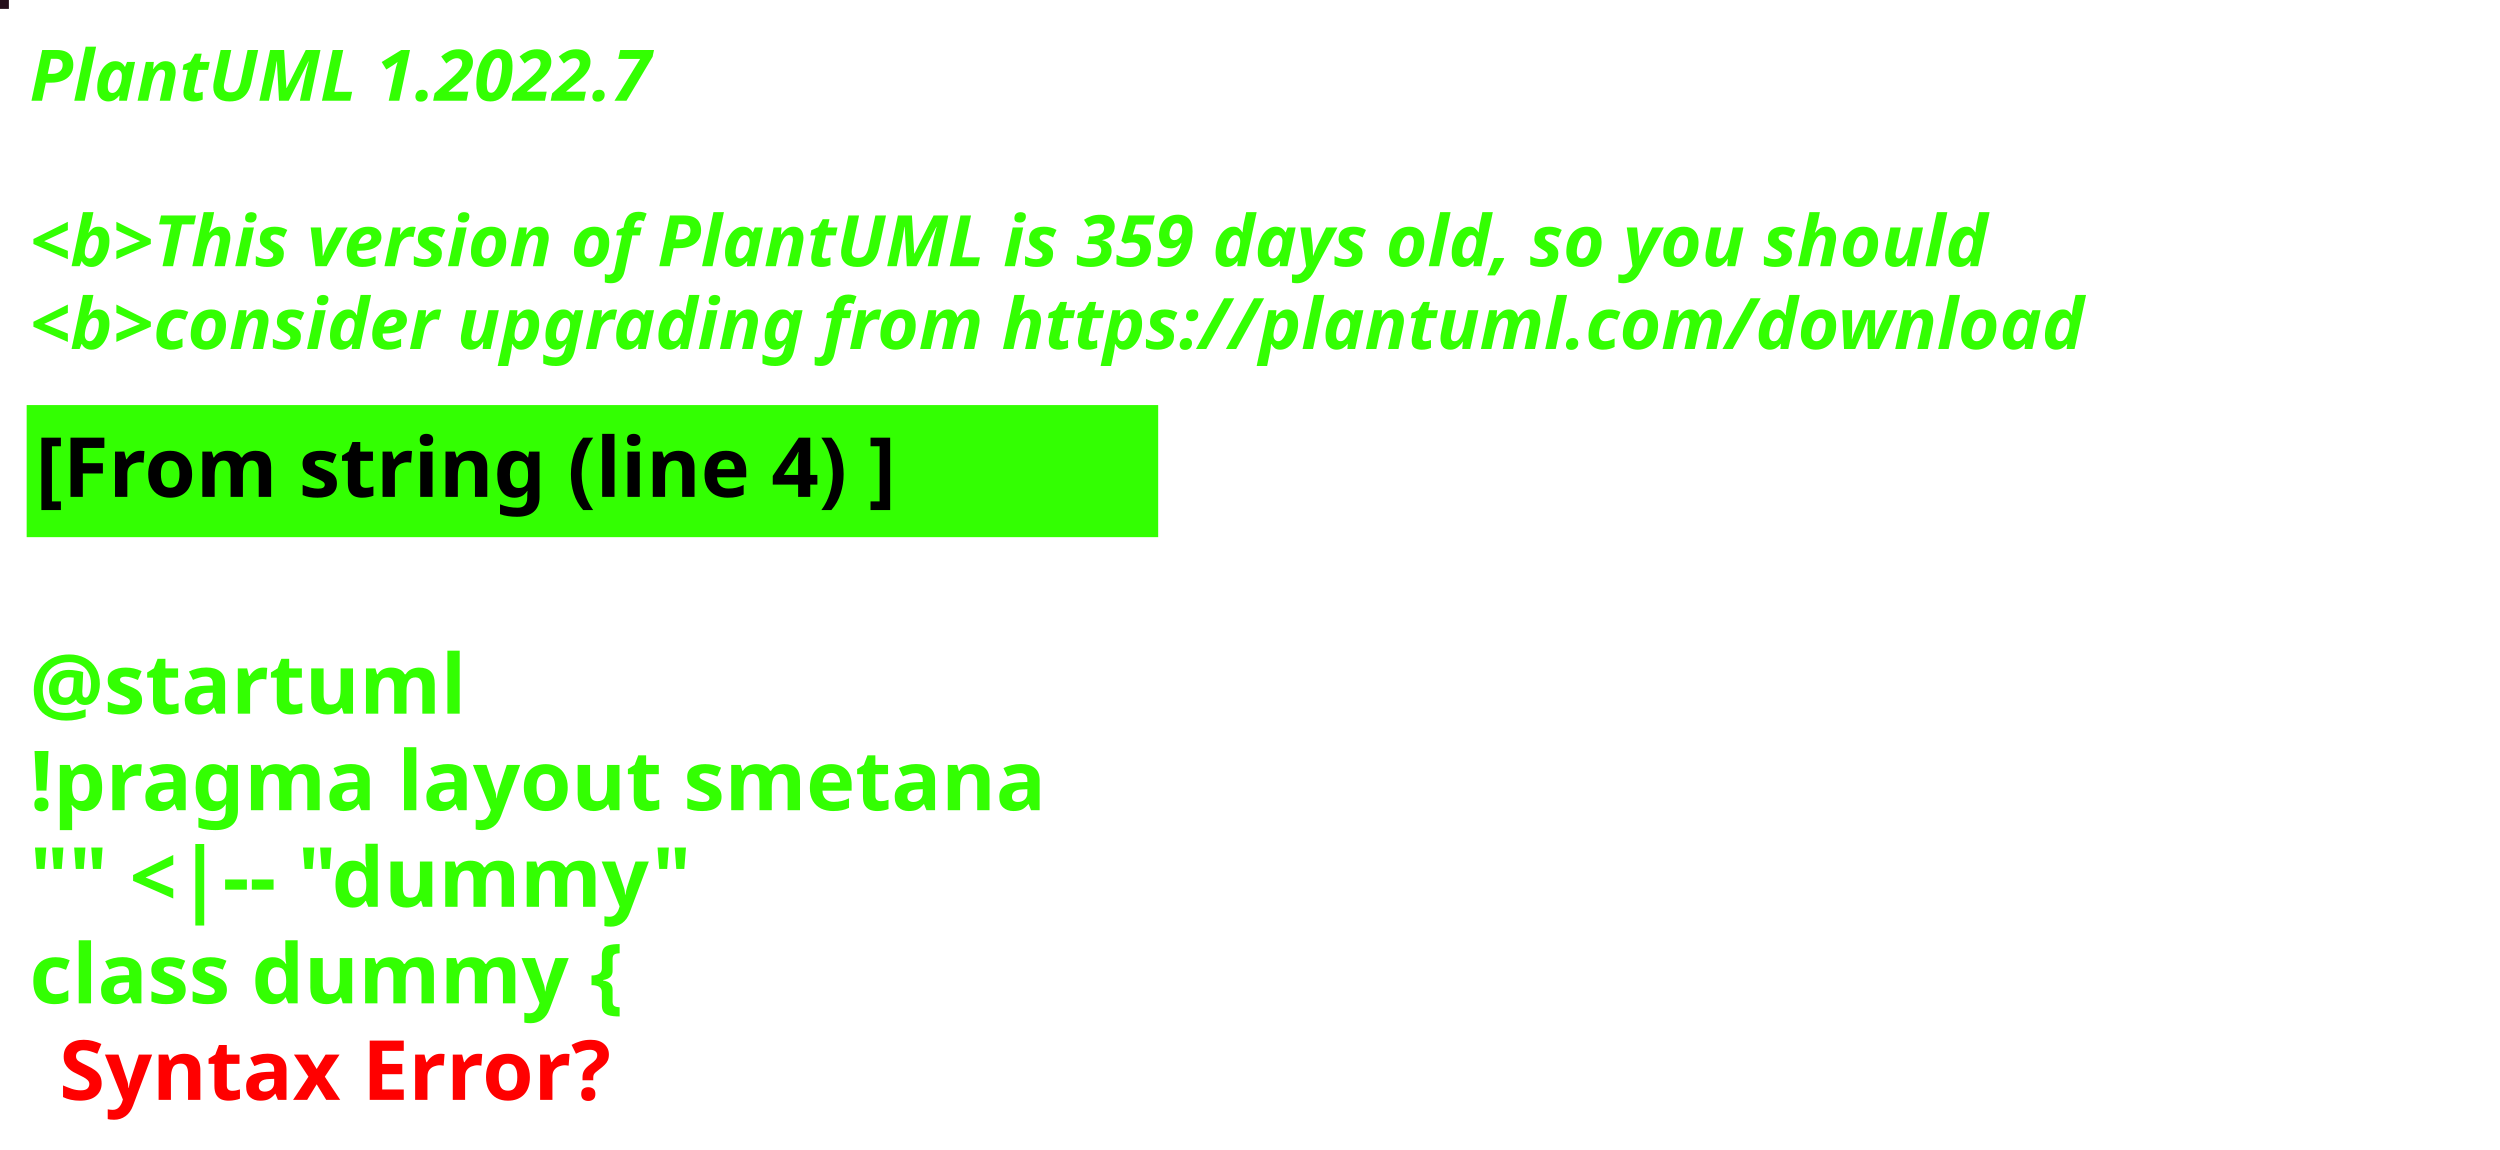
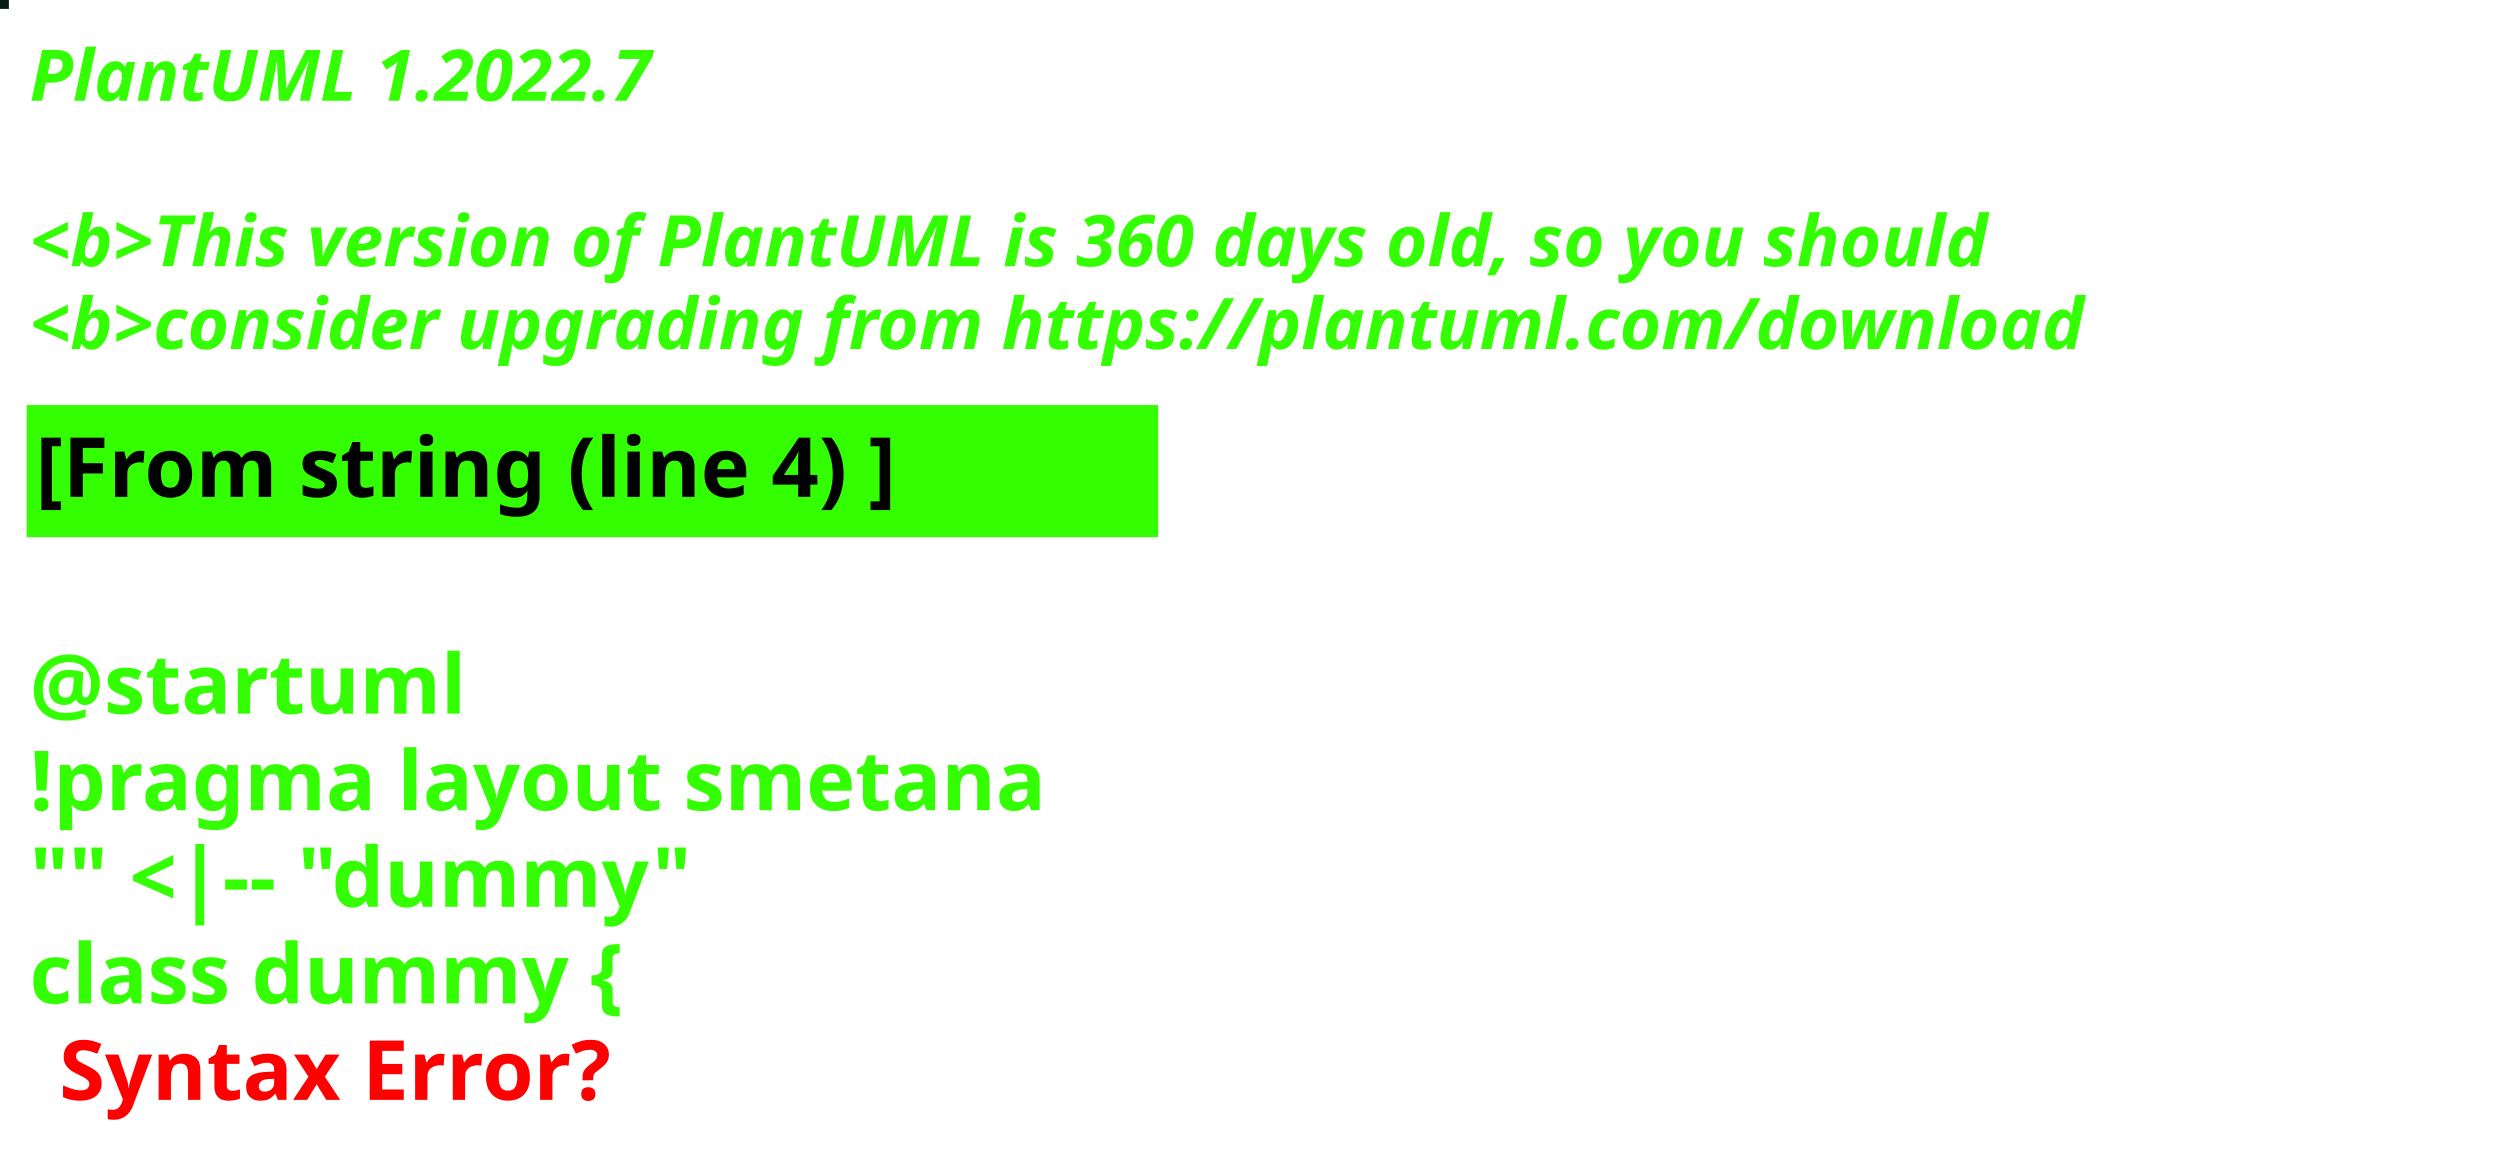
<svg xmlns="http://www.w3.org/2000/svg" contentStyleType="text/css" height="194px" preserveAspectRatio="none" style="width:422px;height:194px;background:#000000;" version="1.1" viewBox="0 0 422 194" width="422px" zoomAndPan="magnify">
  <defs />
  <g>
-     <rect fill="#250F1B" height="1" style="stroke:#250F1B;stroke-width:1.0;" width="1" x="0" y="0" />
+     <rect fill="#081A16" height="1" style="stroke:#081A16;stroke-width:1.0;" width="1" x="0" y="0" />
    <text fill="#33FF02" font-family="sans-serif" font-size="12" font-style="italic" font-weight="bold" lengthAdjust="spacing" textLength="127" x="5" y="17">PlantUML 1.2022.7</text>
    <text fill="#33FF02" font-family="sans-serif" font-size="12" font-style="italic" font-weight="bold" lengthAdjust="spacing" textLength="4" x="5" y="30.969"> </text>
-     <text fill="#33FF02" font-family="sans-serif" font-size="12" font-style="italic" font-weight="bold" lengthAdjust="spacing" textLength="399" x="5" y="44.938">&lt;b&gt;This version of PlantUML is 359 days old, so you should</text>
+     <text fill="#33FF02" font-family="sans-serif" font-size="12" font-style="italic" font-weight="bold" lengthAdjust="spacing" textLength="399" x="5" y="44.938">&lt;b&gt;This version of PlantUML is 360 days old, so you should</text>
    <text fill="#33FF02" font-family="sans-serif" font-size="12" font-style="italic" font-weight="bold" lengthAdjust="spacing" textLength="408" x="5" y="58.906">&lt;b&gt;consider upgrading from https://plantuml.com/download</text>
    <rect fill="#33FF02" height="21.297" style="stroke:#33FF02;stroke-width:1.0;" width="190" x="5" y="68.875" />
    <text fill="#000000" font-family="sans-serif" font-size="14" font-weight="bold" lengthAdjust="spacing" textLength="168" x="6" y="83.875">[From string (line 4) ]</text>
    <text fill="#33FF02" font-family="sans-serif" font-size="14" font-weight="bold" lengthAdjust="spacing" textLength="5" x="5" y="104.172"> </text>
    <text fill="#33FF02" font-family="sans-serif" font-size="14" font-weight="bold" lengthAdjust="spacing" textLength="79" x="5" y="120.469">@startuml</text>
    <text fill="#33FF02" font-family="sans-serif" font-size="14" font-weight="bold" lengthAdjust="spacing" textLength="190" x="5" y="136.766">!pragma layout smetana</text>
    <text fill="#33FF02" font-family="sans-serif" font-size="14" font-weight="bold" lengthAdjust="spacing" textLength="124" x="5" y="153.062">"" &lt;|-- "dummy"</text>
    <text fill="#33FF02" font-family="sans-serif" font-size="14" font-weight="bold" lengthAdjust="spacing" text-decoration="wavy underline" textLength="117" x="5" y="169.359">class dummy {</text>
    <text fill="#FF0000" font-family="sans-serif" font-size="14" font-weight="bold" lengthAdjust="spacing" textLength="106" x="10" y="185.656">Syntax Error?</text>
  </g>
</svg>
